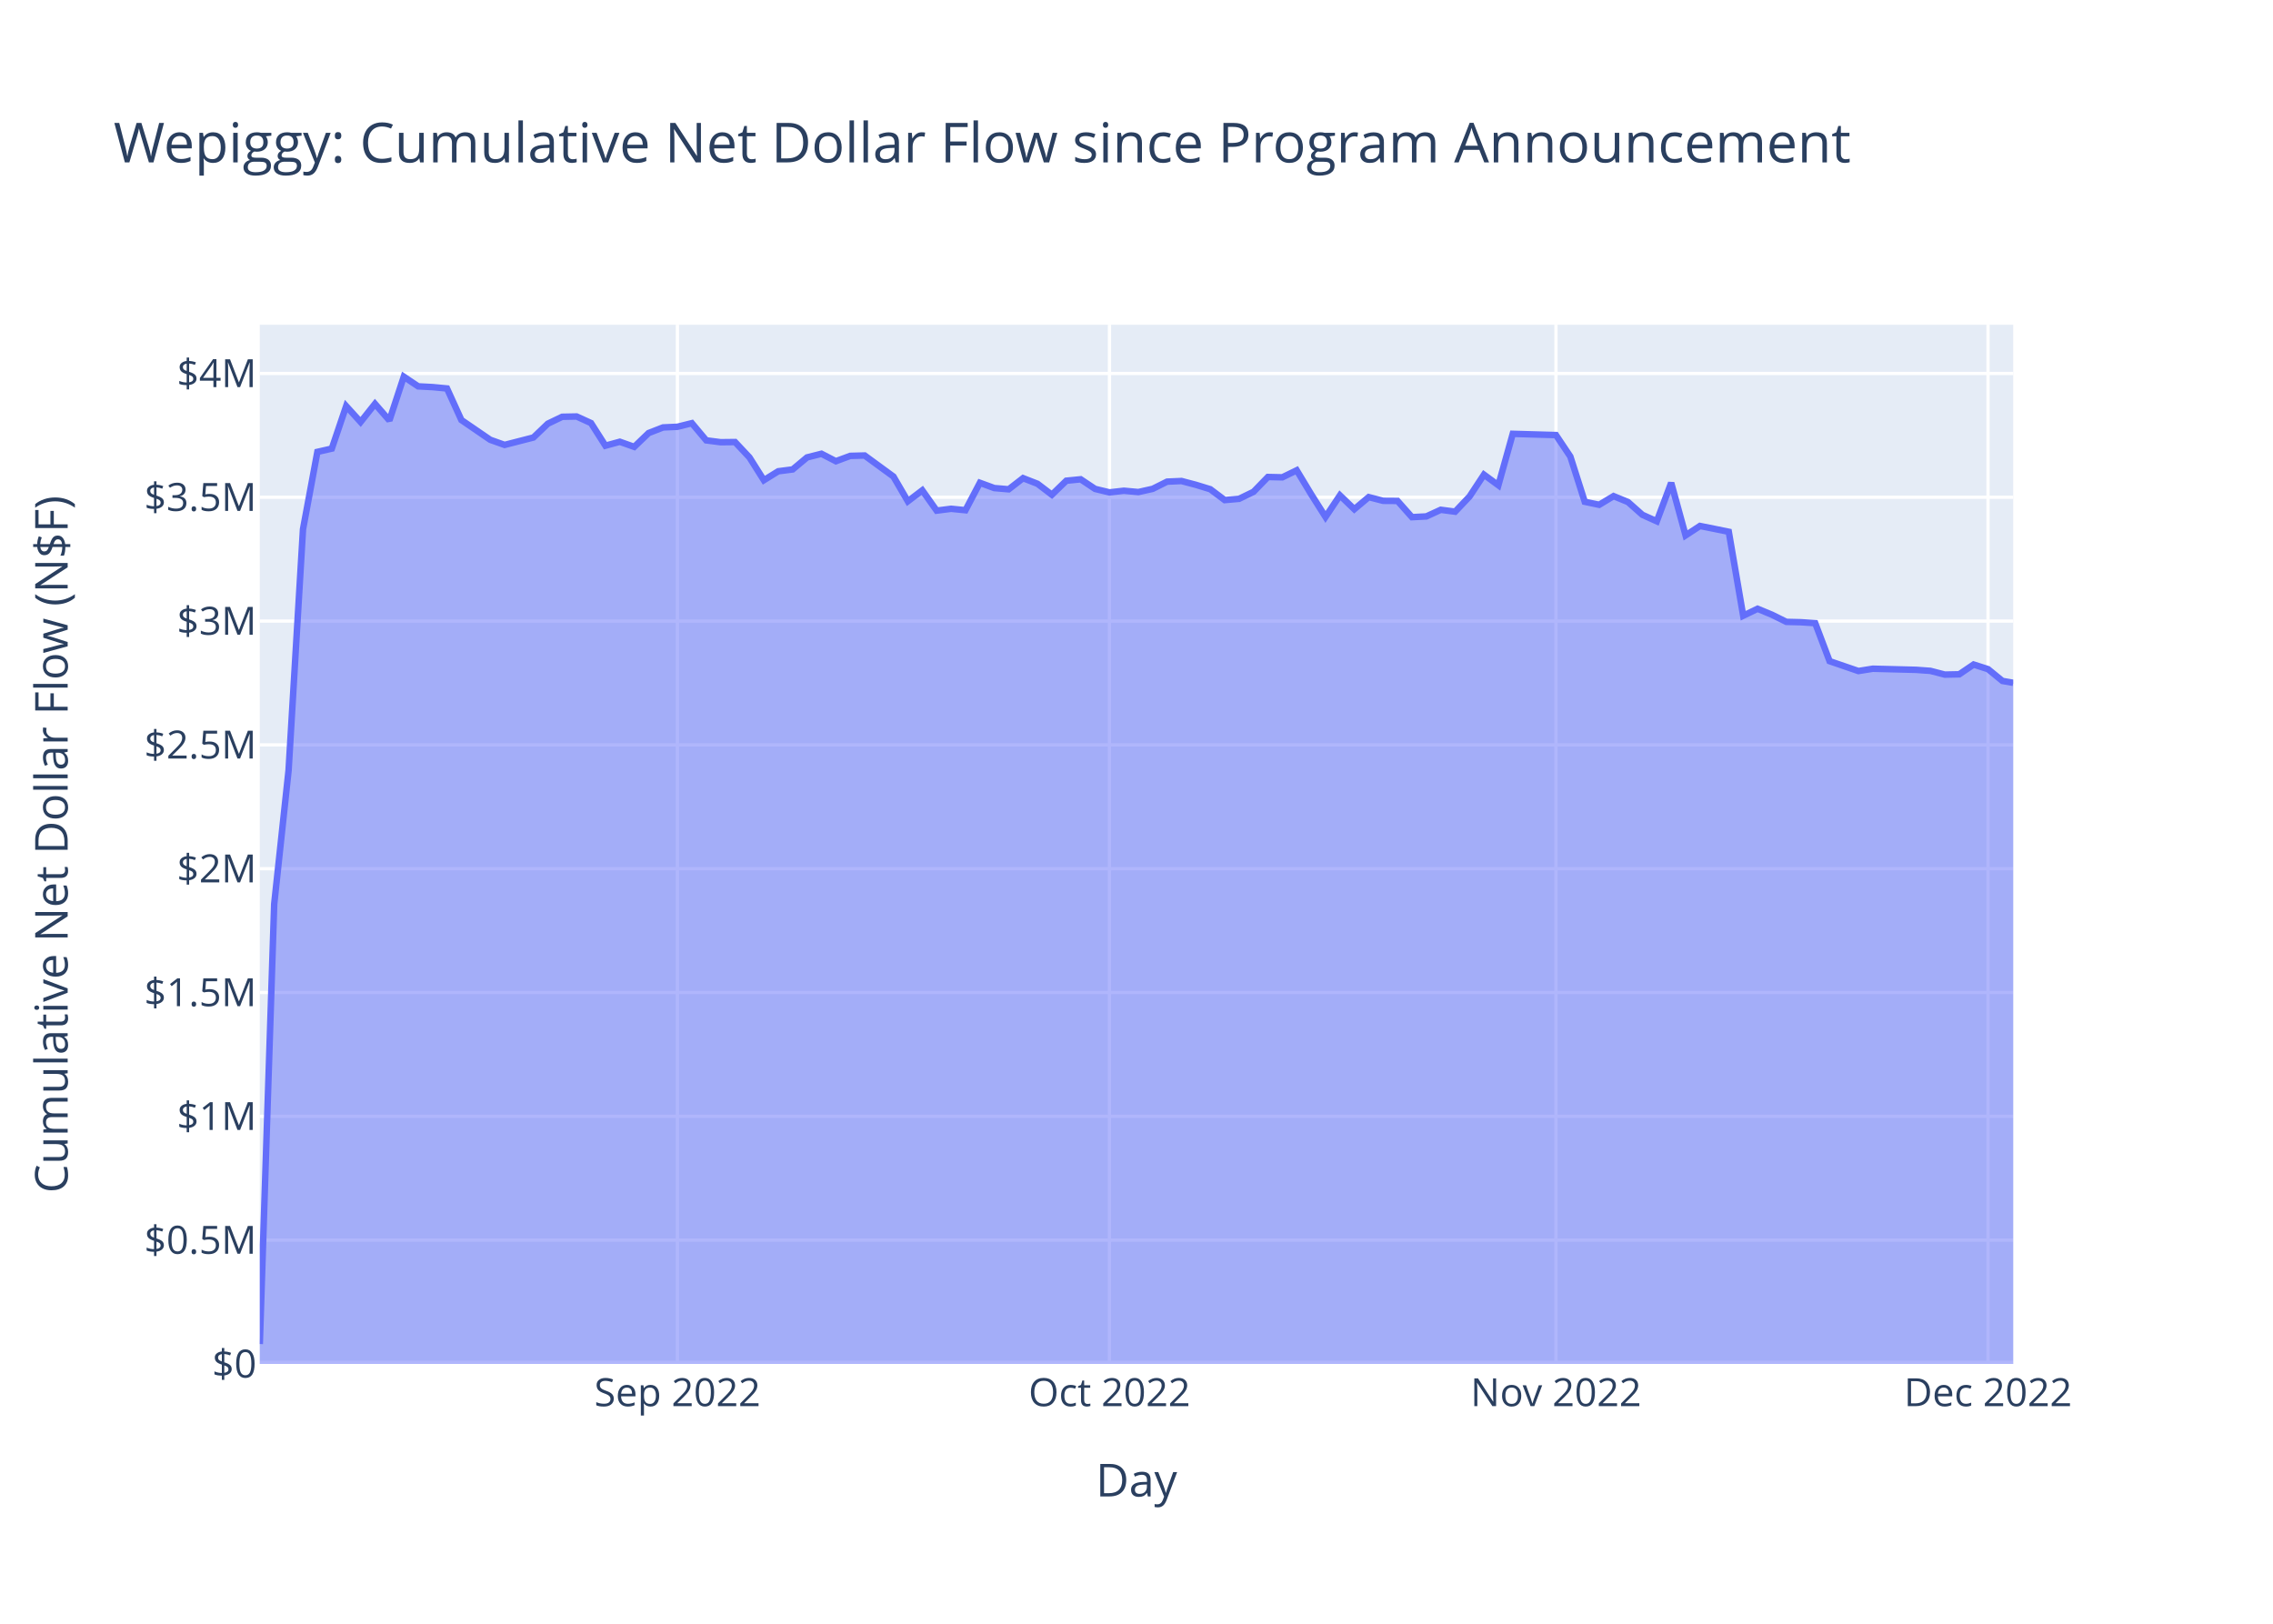
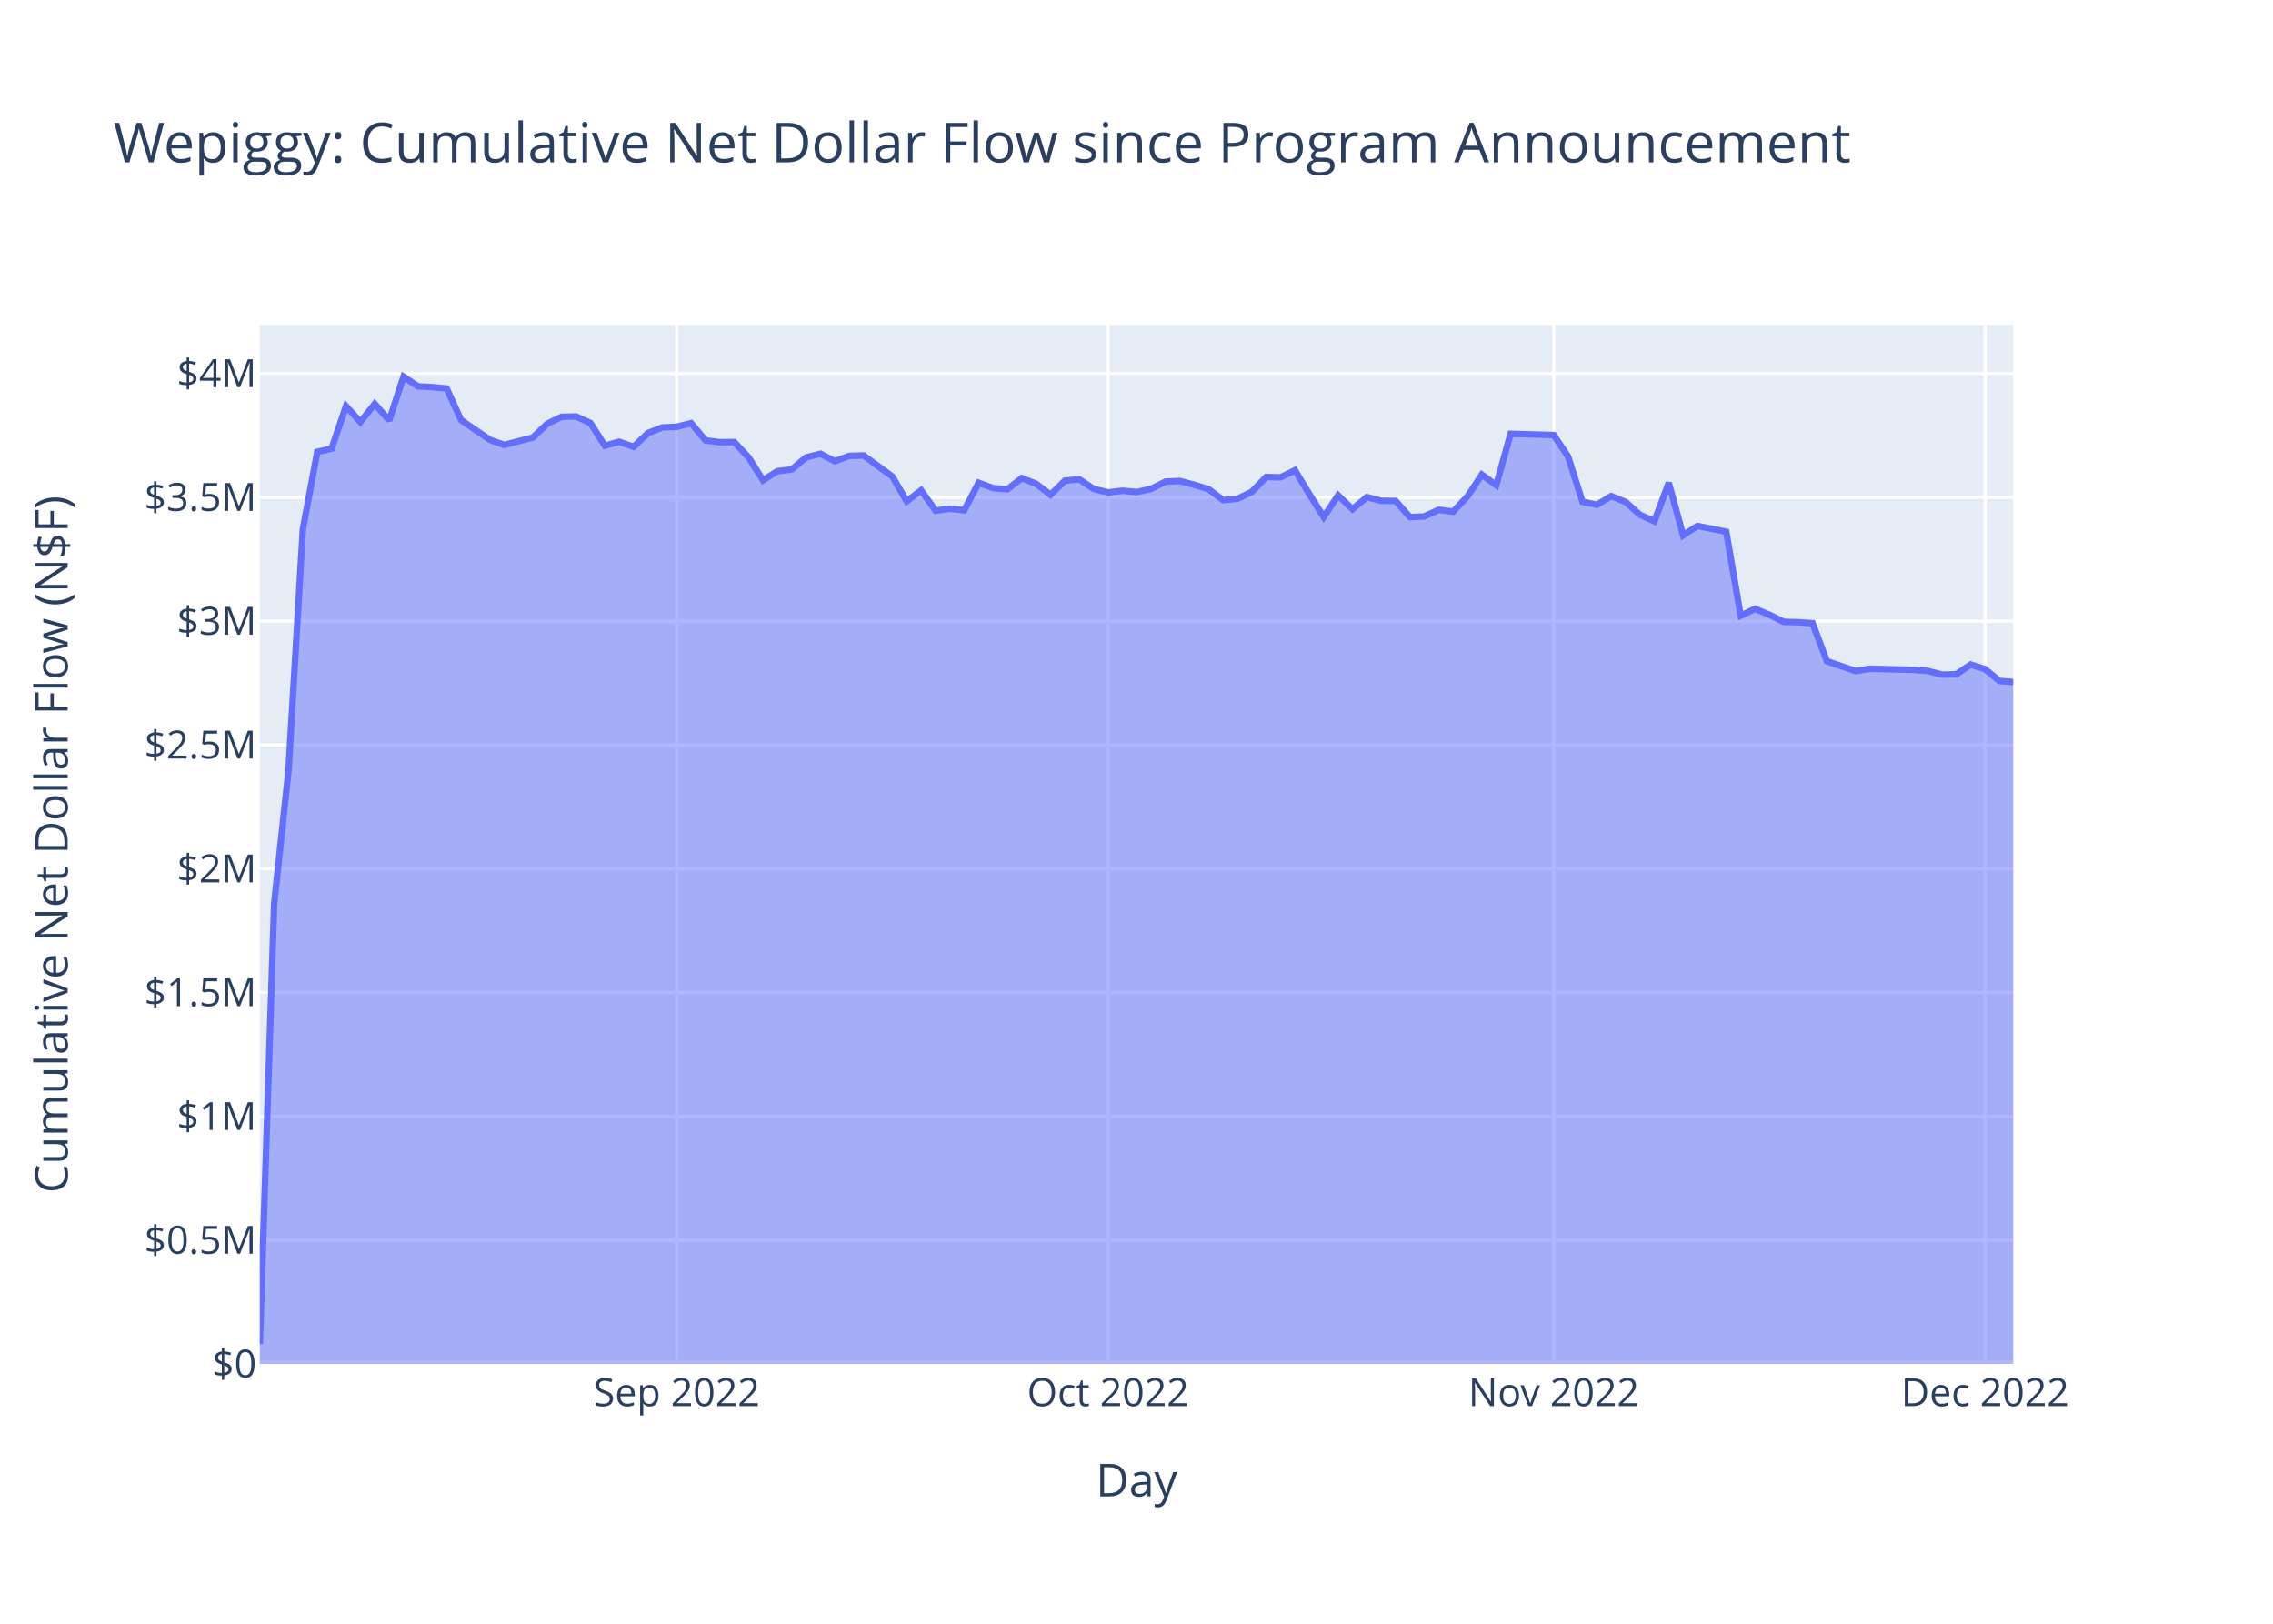
<svg xmlns="http://www.w3.org/2000/svg" class="main-svg" width="700" height="500" style="" viewBox="0 0 700 500">
  <rect x="0" y="0" width="700" height="500" style="fill: rgb(255, 255, 255); fill-opacity: 1;" />
-   <defs id="defs-eb147d">
+   <defs id="defs-6efafa">
    <g class="clips">
-       <clipPath id="clipeb147dxyplot" class="plotclip">
+       <clipPath id="clip6efafaxyplot" class="plotclip">
        <rect width="540" height="320" />
      </clipPath>
-       <clipPath class="axesclip" id="clipeb147dx">
+       <clipPath class="axesclip" id="clip6efafax">
        <rect x="80" y="0" width="540" height="500" />
      </clipPath>
-       <clipPath class="axesclip" id="clipeb147dy">
+       <clipPath class="axesclip" id="clip6efafay">
        <rect x="0" y="100" width="700" height="320" />
      </clipPath>
-       <clipPath class="axesclip" id="clipeb147dxy">
+       <clipPath class="axesclip" id="clip6efafaxy">
        <rect x="80" y="100" width="540" height="320" />
      </clipPath>
    </g>
    <g class="gradients" />
    <g class="patterns" />
  </defs>
  <g class="bglayer">
    <rect class="bg" x="80" y="100" width="540" height="320" style="fill: rgb(229, 236, 246); fill-opacity: 1; stroke-width: 0;" />
  </g>
  <g class="layer-below">
    <g class="imagelayer" />
    <g class="shapelayer" />
  </g>
  <g class="cartesianlayer">
    <g class="subplot xy">
      <g class="layer-subplot">
        <g class="shapelayer" />
        <g class="imagelayer" />
      </g>
      <g class="minor-gridlayer">
        <g class="x" />
        <g class="y" />
      </g>
      <g class="gridlayer">
        <g class="x">
-           <path class="xgrid crisp" transform="translate(208.62,0)" d="M0,100v320" style="stroke: rgb(255, 255, 255); stroke-opacity: 1; stroke-width: 1px;" />
-           <path class="xgrid crisp" transform="translate(341.68,0)" d="M0,100v320" style="stroke: rgb(255, 255, 255); stroke-opacity: 1; stroke-width: 1px;" />
-           <path class="xgrid crisp" transform="translate(479.18,0)" d="M0,100v320" style="stroke: rgb(255, 255, 255); stroke-opacity: 1; stroke-width: 1px;" />
-           <path class="xgrid crisp" transform="translate(612.24,0)" d="M0,100v320" style="stroke: rgb(255, 255, 255); stroke-opacity: 1; stroke-width: 1px;" />
+           <path class="xgrid crisp" transform="translate(208.4,0)" d="M0,100v320" style="stroke: rgb(255, 255, 255); stroke-opacity: 1; stroke-width: 1px;" />
+           <path class="xgrid crisp" transform="translate(341.24,0)" d="M0,100v320" style="stroke: rgb(255, 255, 255); stroke-opacity: 1; stroke-width: 1px;" />
+           <path class="xgrid crisp" transform="translate(478.5,0)" d="M0,100v320" style="stroke: rgb(255, 255, 255); stroke-opacity: 1; stroke-width: 1px;" />
+           <path class="xgrid crisp" transform="translate(611.33,0)" d="M0,100v320" style="stroke: rgb(255, 255, 255); stroke-opacity: 1; stroke-width: 1px;" />
        </g>
        <g class="y">
          <path class="ygrid crisp" transform="translate(0,381.87)" d="M80,0h540" style="stroke: rgb(255, 255, 255); stroke-opacity: 1; stroke-width: 1px;" />
          <path class="ygrid crisp" transform="translate(0,343.75)" d="M80,0h540" style="stroke: rgb(255, 255, 255); stroke-opacity: 1; stroke-width: 1px;" />
          <path class="ygrid crisp" transform="translate(0,305.62)" d="M80,0h540" style="stroke: rgb(255, 255, 255); stroke-opacity: 1; stroke-width: 1px;" />
          <path class="ygrid crisp" transform="translate(0,267.5)" d="M80,0h540" style="stroke: rgb(255, 255, 255); stroke-opacity: 1; stroke-width: 1px;" />
          <path class="ygrid crisp" transform="translate(0,229.37)" d="M80,0h540" style="stroke: rgb(255, 255, 255); stroke-opacity: 1; stroke-width: 1px;" />
          <path class="ygrid crisp" transform="translate(0,191.25)" d="M80,0h540" style="stroke: rgb(255, 255, 255); stroke-opacity: 1; stroke-width: 1px;" />
          <path class="ygrid crisp" transform="translate(0,153.12)" d="M80,0h540" style="stroke: rgb(255, 255, 255); stroke-opacity: 1; stroke-width: 1px;" />
          <path class="ygrid crisp" transform="translate(0,115)" d="M80,0h540" style="stroke: rgb(255, 255, 255); stroke-opacity: 1; stroke-width: 1px;" />
        </g>
      </g>
      <g class="zerolinelayer">
        <path class="yzl zl crisp" transform="translate(0,420)" d="M80,0h540" style="stroke: rgb(255, 255, 255); stroke-opacity: 1; stroke-width: 2px;" />
      </g>
      <path class="xlines-below" />
      <path class="ylines-below" />
      <g class="overlines-below" />
      <g class="xaxislayer-below" />
      <g class="yaxislayer-below" />
      <g class="overaxes-below" />
-       <g class="plot" transform="translate(80,100)" clip-path="url(#clipeb147dxyplot)">
+       <g class="plot" transform="translate(80,100)" clip-path="url(#clip6efafaxyplot)">
        <g class="scatterlayer mlayer">
-           <g class="trace scatter trace00d6dd" style="stroke-miterlimit: 2;">
+           <g class="trace scatter trace1e3f5a" style="stroke-miterlimit: 2;">
            <g class="fills">
              <g>
-                 <path class="js-fill" d="M540,320L0,320L0,313.87L4.44,178.41L8.87,137.22L13.31,62.99L17.74,39.15L22.18,38.14L26.61,25.05L31.05,29.94L35.48,24.36L39.92,29.46L44.35,16L48.79,18.97L53.22,19.2L57.66,19.62L62.09,29.34L70.97,35.42L75.4,37L84.27,34.72L88.71,30.47L93.14,28.34L97.58,28.25L102.01,30.27L106.45,37.24L110.88,36.03L115.32,37.6L119.75,33.35L124.19,31.62L128.62,31.42L133.06,30.31L137.5,35.6L141.93,36.17L146.37,36.12L150.8,40.84L155.24,47.87L159.67,45.12L164.11,44.55L168.54,40.85L172.98,39.73L177.41,42.02L181.85,40.38L186.28,40.26L195.15,46.75L199.59,54.36L204.03,50.99L208.46,57.24L212.9,56.67L217.33,57.11L221.77,48.67L226.2,50.29L230.64,50.67L235.07,47.24L239.51,48.97L243.94,52.34L248.38,48.03L252.81,47.59L257.25,50.55L261.68,51.62L266.12,51.11L270.56,51.52L274.99,50.53L279.43,48.31L283.86,48.12L288.3,49.29L292.73,50.65L297.17,53.99L301.6,53.6L306.04,51.44L310.47,46.88L314.91,46.98L319.34,44.82L323.78,52.18L328.21,59.18L332.65,52.54L337.08,56.8L341.52,53.07L345.96,54.22L350.39,54.25L354.83,59.25L359.26,59.02L363.7,56.98L368.13,57.56L372.57,52.88L377,46.16L381.44,49.42L385.87,33.59L399.18,33.97L403.61,40.59L408.05,54.51L412.49,55.44L416.92,52.77L421.36,54.59L425.79,58.52L430.23,60.52L434.66,48.68L439.1,64.86L443.53,61.96L447.97,62.85L452.4,63.75L456.84,89.6L461.27,87.46L465.71,89.3L470.14,91.49L474.58,91.6L479.02,91.89L483.45,103.59L492.32,106.63L496.76,105.92L510.06,106.26L514.5,106.58L518.93,107.73L523.37,107.64L527.8,104.63L532.24,106.05L536.67,109.68L540,110.26" style="fill: rgb(99, 110, 250); fill-opacity: 0.5; stroke-width: 0;" />
+                 <path class="js-fill" d="M540,320L0,320L0,313.87L4.43,178.41L8.86,137.22L13.28,62.99L17.71,39.15L22.14,38.14L26.57,25.05L30.99,29.94L35.42,24.36L39.85,29.46L44.28,16L48.71,18.97L53.13,19.2L57.56,19.62L61.99,29.34L70.84,35.42L75.27,37L84.13,34.72L88.55,30.47L92.98,28.34L97.41,28.25L101.84,30.27L106.27,37.24L110.69,36.03L115.12,37.6L119.55,33.35L123.98,31.62L128.4,31.42L132.83,30.31L137.26,35.6L141.69,36.17L146.12,36.12L150.54,40.84L154.97,47.87L159.4,45.12L163.83,44.55L168.25,40.85L172.68,39.73L177.11,42.02L181.54,40.38L185.97,40.26L194.82,46.75L199.25,54.36L203.68,50.99L208.1,57.24L212.53,56.67L216.96,57.11L221.39,48.67L225.82,50.29L230.24,50.67L234.67,47.24L239.1,48.97L243.53,52.34L247.95,48.03L252.38,47.59L256.81,50.55L261.24,51.62L265.66,51.11L270.09,51.52L274.52,50.53L278.95,48.31L283.38,48.12L287.8,49.29L292.23,50.65L296.66,53.99L301.09,53.6L305.51,51.44L309.94,46.88L314.37,46.98L318.8,44.82L323.23,52.18L327.65,59.18L332.08,52.54L336.51,56.8L340.94,53.07L345.36,54.22L349.79,54.25L354.22,59.25L358.65,59.02L363.08,56.98L367.5,57.56L371.93,52.88L376.36,46.16L380.79,49.42L385.21,33.59L398.5,33.97L402.92,40.59L407.35,54.51L411.78,55.44L416.21,52.77L420.64,54.59L425.06,58.52L429.49,60.52L433.92,48.68L438.35,64.86L442.77,61.96L447.2,62.85L451.63,63.75L456.06,89.6L460.49,87.46L464.91,89.3L469.34,91.49L473.77,91.6L478.2,91.89L482.62,103.59L491.48,106.63L495.91,105.92L509.19,106.26L513.62,106.58L518.05,107.73L522.47,107.64L526.9,104.63L531.33,106.05L535.76,109.68L540,110.02" style="fill: rgb(99, 110, 250); fill-opacity: 0.5; stroke-width: 0;" />
              </g>
            </g>
            <g class="errorbars" />
            <g class="lines">
-               <path class="js-line" d="M0,313.87L4.44,178.41L8.87,137.22L13.31,62.99L17.74,39.15L22.18,38.14L26.61,25.05L31.05,29.94L35.48,24.36L39.92,29.46L44.35,16L48.79,18.97L53.22,19.2L57.66,19.62L62.09,29.34L70.97,35.42L75.4,37L84.27,34.72L88.71,30.47L93.14,28.34L97.58,28.25L102.01,30.27L106.45,37.24L110.88,36.03L115.32,37.6L119.75,33.35L124.19,31.62L128.62,31.42L133.06,30.31L137.5,35.6L141.93,36.17L146.37,36.12L150.8,40.84L155.24,47.87L159.67,45.12L164.11,44.55L168.54,40.85L172.98,39.73L177.41,42.02L181.85,40.38L186.28,40.26L195.15,46.75L199.59,54.36L204.03,50.99L208.46,57.24L212.9,56.67L217.33,57.11L221.77,48.67L226.2,50.29L230.64,50.67L235.07,47.24L239.51,48.97L243.94,52.34L248.38,48.03L252.81,47.59L257.25,50.55L261.68,51.62L266.12,51.11L270.56,51.52L274.99,50.53L279.43,48.31L283.86,48.12L288.3,49.29L292.73,50.65L297.17,53.99L301.6,53.6L306.04,51.44L310.47,46.88L314.91,46.98L319.34,44.82L323.78,52.18L328.21,59.18L332.65,52.54L337.08,56.8L341.52,53.07L345.96,54.22L350.39,54.25L354.83,59.25L359.26,59.02L363.7,56.98L368.13,57.56L372.57,52.88L377,46.16L381.44,49.42L385.87,33.59L399.18,33.97L403.61,40.59L408.05,54.51L412.49,55.44L416.92,52.77L421.36,54.59L425.79,58.52L430.23,60.52L434.66,48.68L439.1,64.86L443.53,61.96L447.97,62.85L452.4,63.75L456.84,89.6L461.27,87.46L465.71,89.3L470.14,91.49L474.58,91.6L479.02,91.89L483.45,103.59L492.32,106.63L496.76,105.92L510.06,106.26L514.5,106.58L518.93,107.73L523.37,107.64L527.8,104.63L532.24,106.05L536.67,109.68L540,110.26" style="vector-effect: non-scaling-stroke; fill: none; stroke: rgb(99, 110, 250); stroke-opacity: 1; stroke-width: 2px; opacity: 1;" />
+               <path class="js-line" d="M0,313.87L4.43,178.41L8.86,137.22L13.28,62.99L17.71,39.15L22.14,38.14L26.57,25.05L30.99,29.94L35.42,24.36L39.85,29.46L44.28,16L48.71,18.97L53.13,19.2L57.56,19.62L61.99,29.34L70.84,35.42L75.27,37L84.13,34.72L88.55,30.47L92.98,28.34L97.41,28.25L101.84,30.27L106.27,37.24L110.69,36.03L115.12,37.6L119.55,33.35L123.98,31.62L128.4,31.42L132.83,30.31L137.26,35.6L141.69,36.17L146.12,36.12L150.54,40.84L154.97,47.87L159.4,45.12L163.83,44.55L168.25,40.85L172.68,39.73L177.11,42.02L181.54,40.38L185.97,40.26L194.82,46.75L199.25,54.36L203.68,50.99L208.1,57.24L212.53,56.67L216.96,57.11L221.39,48.67L225.82,50.29L230.24,50.67L234.67,47.24L239.1,48.97L243.53,52.34L247.95,48.03L252.38,47.59L256.81,50.55L261.24,51.62L265.66,51.11L270.09,51.52L274.52,50.53L278.95,48.31L283.38,48.12L287.8,49.29L292.23,50.65L296.66,53.99L301.09,53.6L305.51,51.44L309.94,46.88L314.37,46.98L318.8,44.82L323.23,52.18L327.65,59.18L332.08,52.54L336.51,56.8L340.94,53.07L345.36,54.22L349.79,54.25L354.22,59.25L358.65,59.02L363.08,56.98L367.5,57.56L371.93,52.88L376.36,46.16L380.79,49.42L385.21,33.59L398.5,33.97L402.92,40.59L407.35,54.51L411.78,55.44L416.21,52.77L420.64,54.59L425.06,58.52L429.49,60.52L433.92,48.68L438.35,64.86L442.77,61.96L447.2,62.85L451.63,63.75L456.06,89.6L460.49,87.46L464.91,89.3L469.34,91.49L473.77,91.6L478.2,91.89L482.62,103.59L491.48,106.63L495.91,105.92L509.19,106.26L513.62,106.58L518.05,107.73L522.47,107.64L526.9,104.63L531.33,106.05L535.76,109.68L540,110.02" style="vector-effect: non-scaling-stroke; fill: none; stroke: rgb(99, 110, 250); stroke-opacity: 1; stroke-width: 2px; opacity: 1;" />
            </g>
            <g class="points" />
            <g class="text" />
          </g>
        </g>
      </g>
      <g class="overplot" />
      <path class="xlines-above crisp" d="M0,0" style="fill: none;" />
      <path class="ylines-above crisp" d="M0,0" style="fill: none;" />
      <g class="overlines-above" />
      <g class="xaxislayer-above">
        <g class="xtick">
-           <text text-anchor="middle" x="0" y="433" transform="translate(208.62,0)" style="font-family: 'Open Sans', verdana, arial, sans-serif; font-size: 12px; fill: rgb(42, 63, 95); fill-opacity: 1; white-space: pre; opacity: 1;">Sep 2022</text>
+           <text text-anchor="middle" x="0" y="433" transform="translate(208.4,0)" style="font-family: 'Open Sans', verdana, arial, sans-serif; font-size: 12px; fill: rgb(42, 63, 95); fill-opacity: 1; white-space: pre; opacity: 1;">Sep 2022</text>
        </g>
        <g class="xtick">
-           <text text-anchor="middle" x="0" y="433" style="font-family: 'Open Sans', verdana, arial, sans-serif; font-size: 12px; fill: rgb(42, 63, 95); fill-opacity: 1; white-space: pre; opacity: 1;" transform="translate(341.68,0)">Oct 2022</text>
+           <text text-anchor="middle" x="0" y="433" style="font-family: 'Open Sans', verdana, arial, sans-serif; font-size: 12px; fill: rgb(42, 63, 95); fill-opacity: 1; white-space: pre; opacity: 1;" transform="translate(341.24,0)">Oct 2022</text>
        </g>
        <g class="xtick">
-           <text text-anchor="middle" x="0" y="433" style="font-family: 'Open Sans', verdana, arial, sans-serif; font-size: 12px; fill: rgb(42, 63, 95); fill-opacity: 1; white-space: pre; opacity: 1;" transform="translate(479.18,0)">Nov 2022</text>
+           <text text-anchor="middle" x="0" y="433" style="font-family: 'Open Sans', verdana, arial, sans-serif; font-size: 12px; fill: rgb(42, 63, 95); fill-opacity: 1; white-space: pre; opacity: 1;" transform="translate(478.5,0)">Nov 2022</text>
        </g>
        <g class="xtick">
-           <text text-anchor="middle" x="0" y="433" style="font-family: 'Open Sans', verdana, arial, sans-serif; font-size: 12px; fill: rgb(42, 63, 95); fill-opacity: 1; white-space: pre; opacity: 1;" transform="translate(612.24,0)">Dec 2022</text>
+           <text text-anchor="middle" x="0" y="433" style="font-family: 'Open Sans', verdana, arial, sans-serif; font-size: 12px; fill: rgb(42, 63, 95); fill-opacity: 1; white-space: pre; opacity: 1;" transform="translate(611.33,0)">Dec 2022</text>
        </g>
      </g>
      <g class="yaxislayer-above">
        <g class="ytick">
          <text text-anchor="end" x="79" y="4.2" transform="translate(0,420)" style="font-family: 'Open Sans', verdana, arial, sans-serif; font-size: 12px; fill: rgb(42, 63, 95); fill-opacity: 1; white-space: pre; opacity: 1;">$0</text>
        </g>
        <g class="ytick">
          <text text-anchor="end" x="79" y="4.2" style="font-family: 'Open Sans', verdana, arial, sans-serif; font-size: 12px; fill: rgb(42, 63, 95); fill-opacity: 1; white-space: pre; opacity: 1;" transform="translate(0,381.87)">$0.5M</text>
        </g>
        <g class="ytick">
          <text text-anchor="end" x="79" y="4.2" style="font-family: 'Open Sans', verdana, arial, sans-serif; font-size: 12px; fill: rgb(42, 63, 95); fill-opacity: 1; white-space: pre; opacity: 1;" transform="translate(0,343.75)">$1M</text>
        </g>
        <g class="ytick">
          <text text-anchor="end" x="79" y="4.2" style="font-family: 'Open Sans', verdana, arial, sans-serif; font-size: 12px; fill: rgb(42, 63, 95); fill-opacity: 1; white-space: pre; opacity: 1;" transform="translate(0,305.62)">$1.5M</text>
        </g>
        <g class="ytick">
          <text text-anchor="end" x="79" y="4.2" style="font-family: 'Open Sans', verdana, arial, sans-serif; font-size: 12px; fill: rgb(42, 63, 95); fill-opacity: 1; white-space: pre; opacity: 1;" transform="translate(0,267.5)">$2M</text>
        </g>
        <g class="ytick">
          <text text-anchor="end" x="79" y="4.2" style="font-family: 'Open Sans', verdana, arial, sans-serif; font-size: 12px; fill: rgb(42, 63, 95); fill-opacity: 1; white-space: pre; opacity: 1;" transform="translate(0,229.37)">$2.5M</text>
        </g>
        <g class="ytick">
          <text text-anchor="end" x="79" y="4.2" style="font-family: 'Open Sans', verdana, arial, sans-serif; font-size: 12px; fill: rgb(42, 63, 95); fill-opacity: 1; white-space: pre; opacity: 1;" transform="translate(0,191.25)">$3M</text>
        </g>
        <g class="ytick">
          <text text-anchor="end" x="79" y="4.2" style="font-family: 'Open Sans', verdana, arial, sans-serif; font-size: 12px; fill: rgb(42, 63, 95); fill-opacity: 1; white-space: pre; opacity: 1;" transform="translate(0,153.12)">$3.5M</text>
        </g>
        <g class="ytick">
          <text text-anchor="end" x="79" y="4.2" style="font-family: 'Open Sans', verdana, arial, sans-serif; font-size: 12px; fill: rgb(42, 63, 95); fill-opacity: 1; white-space: pre; opacity: 1;" transform="translate(0,115)">$4M</text>
        </g>
      </g>
      <g class="overaxes-above" />
    </g>
  </g>
  <g class="polarlayer" />
  <g class="smithlayer" />
  <g class="ternarylayer" />
  <g class="geolayer" />
  <g class="funnelarealayer" />
  <g class="pielayer" />
  <g class="iciclelayer" />
  <g class="treemaplayer" />
  <g class="sunburstlayer" />
  <g class="glimages" />
-   <defs id="topdefs-eb147d">
+   <defs id="topdefs-6efafa">
    <g class="clips" />
  </defs>
  <g class="layer-above">
    <g class="imagelayer" />
    <g class="shapelayer" />
  </g>
  <g class="infolayer">
    <g class="g-gtitle">
      <text class="gtitle" x="35" y="50" text-anchor="start" dy="0em" style="font-family: 'Open Sans', verdana, arial, sans-serif; font-size: 17px; fill: rgb(42, 63, 95); opacity: 1; font-weight: normal; white-space: pre;">Wepiggy: Cumulative Net Dollar Flow since Program Announcement</text>
    </g>
    <g class="g-xtitle">
      <text class="xtitle" x="350" y="460.8" text-anchor="middle" style="font-family: 'Open Sans', verdana, arial, sans-serif; font-size: 14px; fill: rgb(42, 63, 95); opacity: 1; font-weight: normal; white-space: pre;">Day</text>
    </g>
    <g class="g-ytitle">
      <text class="ytitle" transform="rotate(-90,20.84063,260)" x="20.841" y="260" text-anchor="middle" style="font-family: 'Open Sans', verdana, arial, sans-serif; font-size: 14px; fill: rgb(42, 63, 95); opacity: 1; font-weight: normal; white-space: pre;">Cumulative Net Dollar Flow (N$F)</text>
    </g>
  </g>
</svg>
